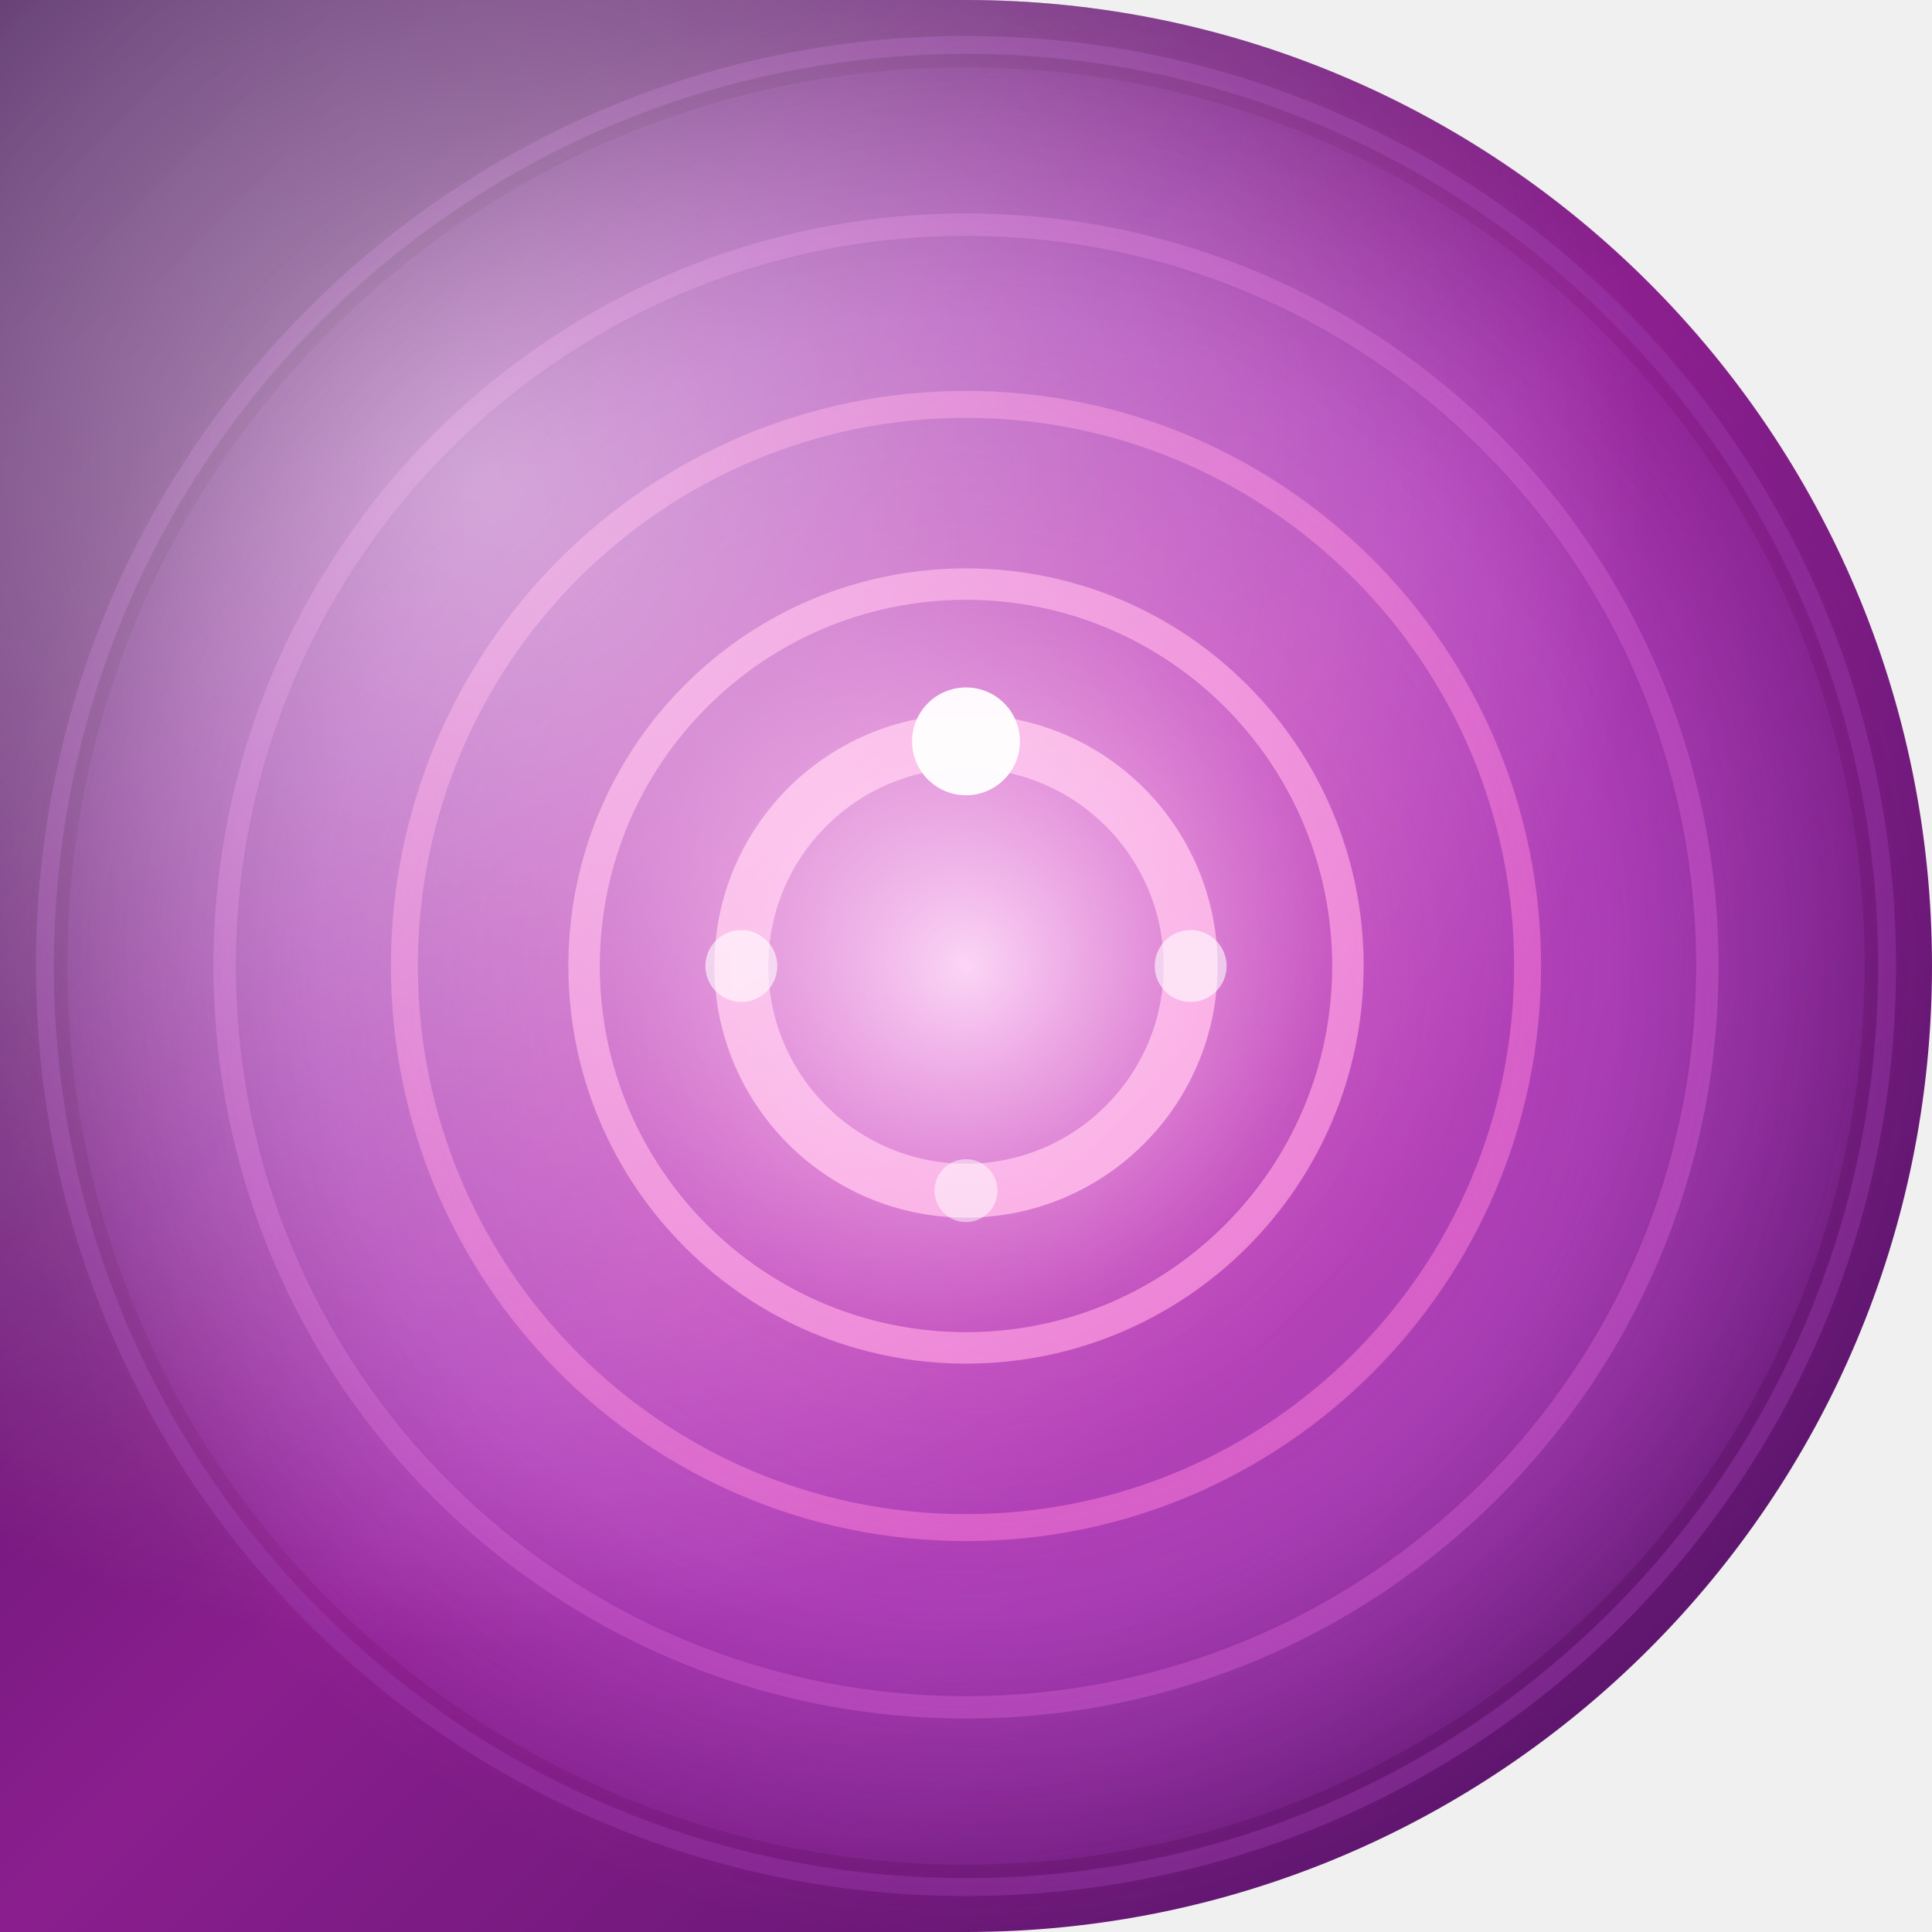
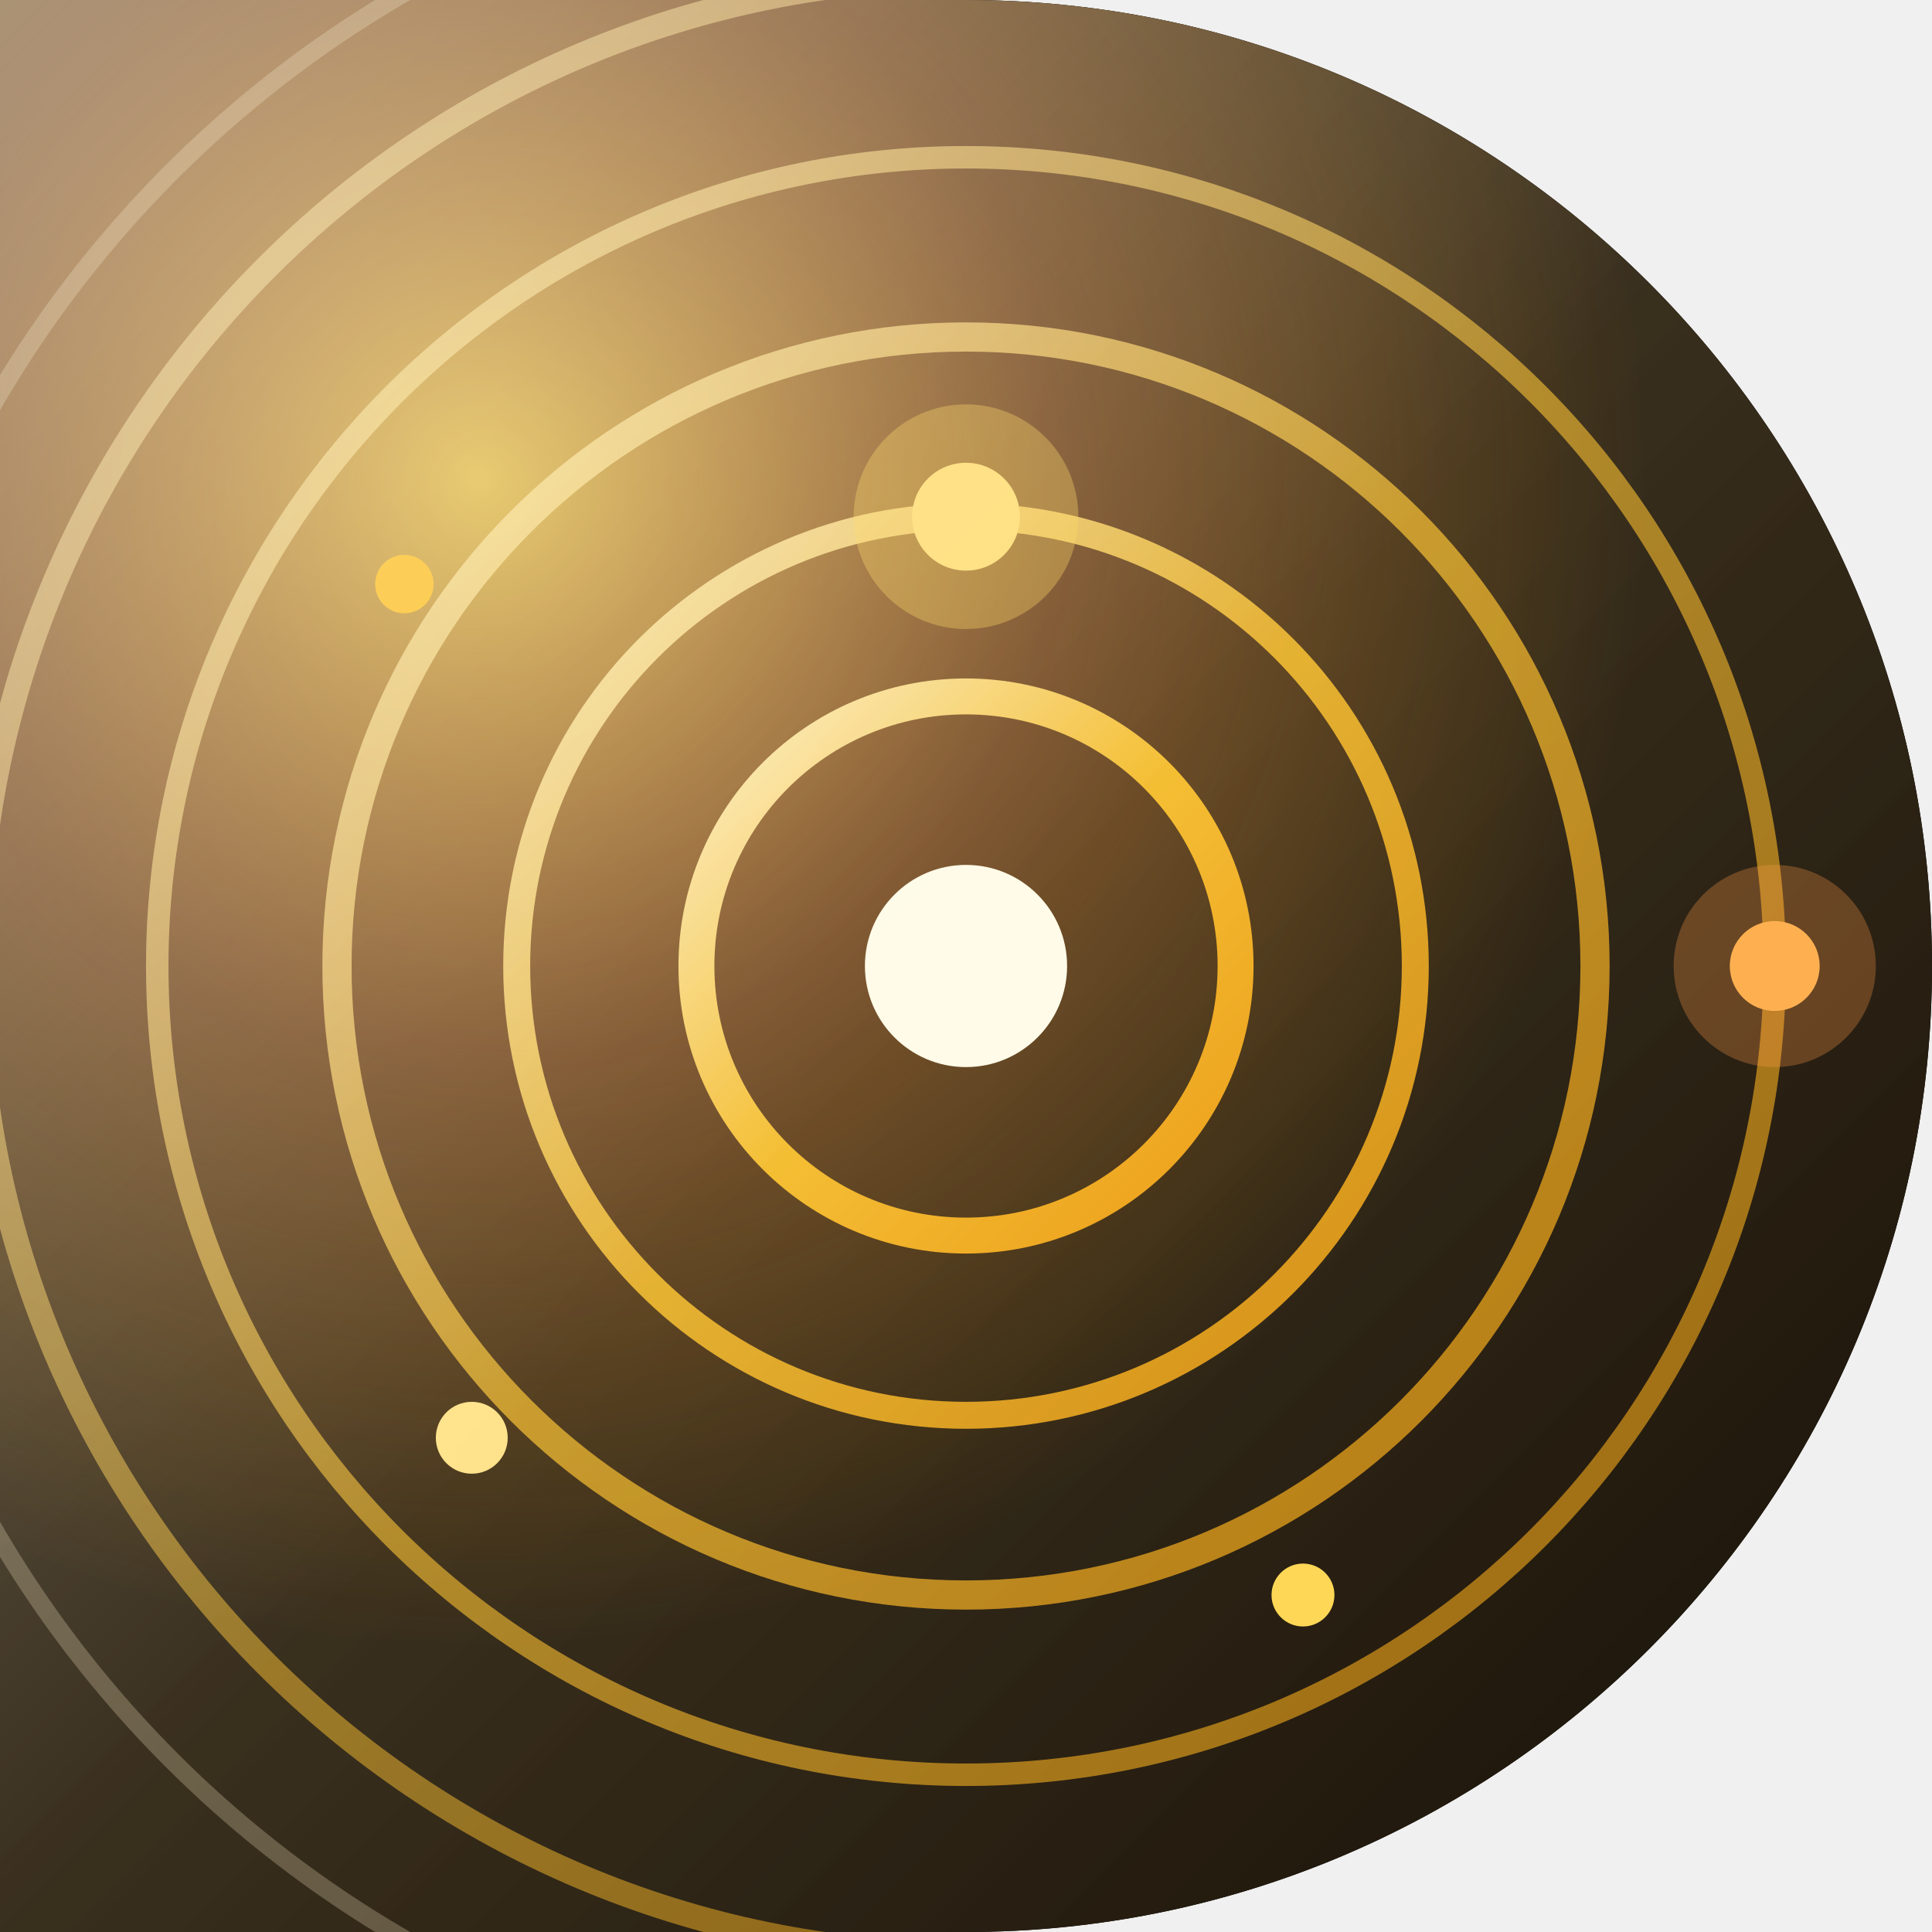
<svg xmlns="http://www.w3.org/2000/svg" width="86" height="86" viewBox="0 0 86 86">
  <defs>
-     <clipPath id="clip-shape11">
+     <clipPath id="shape" clipPathUnits="userSpaceOnUse">
      <path d="M 0 0 L 86.0 0 L 86.0 86.0 L 0 86.0 Z M 43 0 A 43.0 43.0 0 0 1 86.0 43.0 L 86 0 Z M 86 43 A 43.0 43.0 0 0 1 43.0 86.0 L 86 86 Z" clip-rule="evenodd" />
    </clipPath>
-     <linearGradient id="base11" x1="0" y1="0" x2="1" y2="1">
-       <stop offset="0" stop-color="#3B0B4F" />
-       <stop offset="0.5" stop-color="#8A1E8E" />
-       <stop offset="1" stop-color="#4A1160" />
+     <linearGradient id="bg" x1="0" y1="0" x2="1" y2="1">
+       <stop offset="0" stop-color="#3a2b10" />
+       <stop offset="1" stop-color="#160f05" />
    </linearGradient>
-     <radialGradient id="core11" cx="0.5" cy="0.5" r="0.5">
-       <stop offset="0" stop-color="#FFD1F7" stop-opacity="0.95" />
-       <stop offset="0.4" stop-color="#F65CC8" stop-opacity="0.4" />
-       <stop offset="1" stop-color="#F65CC8" stop-opacity="0" />
+     <radialGradient id="halo" cx="0.25" cy="0.25" r="0.6">
+       <stop offset="0" stop-color="#ffd54f" stop-opacity="0.85" />
+       <stop offset="0.5" stop-color="#fb923c" stop-opacity="0.35" />
+       <stop offset="1" stop-color="#f59e0b" stop-opacity="0" />
    </radialGradient>
-     <radialGradient id="halo11" cx="0.5" cy="0.5" r="0.55">
-       <stop offset="0.65" stop-color="#B44FE0" stop-opacity="0.5" />
-       <stop offset="1" stop-color="#B44FE0" stop-opacity="0" />
-     </radialGradient>
-     <radialGradient id="hl11" cx="0.25" cy="0.25" r="0.6">
-       <stop offset="0" stop-color="#FFFFFF" stop-opacity="0.55" />
+     <linearGradient id="gold" x1="0" y1="0" x2="1" y2="1">
+       <stop offset="0" stop-color="#fff3c4" />
+       <stop offset="0.5" stop-color="#fbbf24" />
+       <stop offset="1" stop-color="#f59e0b" />
+     </linearGradient>
+     <linearGradient id="hi" x1="0" y1="0" x2="1" y2="1">
+       <stop offset="0" stop-color="#FFFFFF" stop-opacity="0.4" />
+       <stop offset="0.5" stop-color="#FFFFFF" stop-opacity="0.08" />
      <stop offset="1" stop-color="#FFFFFF" stop-opacity="0" />
-     </radialGradient>
+     </linearGradient>
  </defs>
-   <path d="M 0 0 L 86.0 0 L 86.0 86.0 L 0 86.0 Z M 43 0 A 43.0 43.0 0 0 1 86.0 43.0 L 86 0 Z M 86 43 A 43.0 43.0 0 0 1 43.0 86.0 L 86 86 Z" fill="url(#base11)" fill-rule="evenodd" />
-   <g clip-path="url(#clip-shape11)">
-     <circle cx="43" cy="43" r="40" fill="url(#halo11)" />
-     <g fill="none" stroke-linecap="round">
-       <circle cx="43" cy="43" r="10" stroke="#FFE1F6" stroke-width="2.4" opacity="0.95" />
-       <circle cx="43" cy="43" r="17" stroke="#FFB7EC" stroke-width="1.4" opacity="0.75" />
-       <circle cx="43" cy="43" r="25" stroke="#F07FD8" stroke-width="1.2" opacity="0.6" />
-       <circle cx="43" cy="43" r="33" stroke="#C258C9" stroke-width="1" opacity="0.5" />
-       <circle cx="43" cy="43" r="41" stroke="#9C3DB0" stroke-width="0.8" opacity="0.4" />
-     </g>
-     <circle cx="43" cy="43" r="44" fill="url(#core11)" />
-     <g fill="#FFFFFF">
-       <circle cx="43" cy="33" r="2.4" opacity="0.95" />
-       <circle cx="33" cy="43" r="1.6" opacity="0.6" />
-       <circle cx="53" cy="43" r="1.6" opacity="0.6" />
-       <circle cx="43" cy="53" r="1.4" opacity="0.5" />
-     </g>
-     <rect x="0" y="0" width="86" height="86" fill="url(#hl11)" />
+   <path d="M 0 0 L 86.0 0 L 86.0 86.0 L 0 86.0 Z M 43 0 A 43.0 43.0 0 0 1 86.0 43.0 L 86 0 Z M 86 43 A 43.0 43.0 0 0 1 43.0 86.0 L 86 86 Z" fill="#000000" fill-rule="evenodd" />
+   <g clip-path="url(#shape)">
+     <rect width="86" height="86" fill="url(#bg)" />
+     <rect width="86" height="86" fill="url(#halo)" />
+     <circle cx="43" cy="43" r="50" fill="none" stroke="#fff3c4" stroke-opacity="0.25" stroke-width="0.8" />
+     <circle cx="43" cy="43" r="44" fill="none" stroke="url(#gold)" stroke-width="1.1" opacity="0.5" />
+     <circle cx="43" cy="43" r="36" fill="none" stroke="url(#gold)" stroke-width="1" opacity="0.6" />
+     <circle cx="43" cy="43" r="28" fill="none" stroke="url(#gold)" stroke-width="1.3" opacity="0.7" />
+     <circle cx="43" cy="43" r="20" fill="none" stroke="url(#gold)" stroke-width="1.2" opacity="0.85" />
+     <circle cx="43" cy="43" r="12" fill="none" stroke="url(#gold)" stroke-width="1.6" opacity="0.95" />
+     <circle cx="43" cy="43" r="4.5" fill="#fffbe6" />
+     <circle cx="43" cy="23" r="2.4" fill="#ffe082" />
+     <circle cx="43" cy="23" r="5" fill="#ffd54f" opacity="0.35" />
+     <circle cx="79" cy="43" r="2" fill="#ffb74d" />
+     <circle cx="79" cy="43" r="4.5" fill="#fb923c" opacity="0.3" />
+     <circle cx="21" cy="64" r="1.6" fill="#ffe082" />
+     <circle cx="58" cy="71" r="1.4" fill="#ffd54f" />
+     <circle cx="18" cy="26" r="1.3" fill="#fbbf24" />
+     <rect width="86" height="86" fill="url(#hi)" />
  </g>
</svg>
